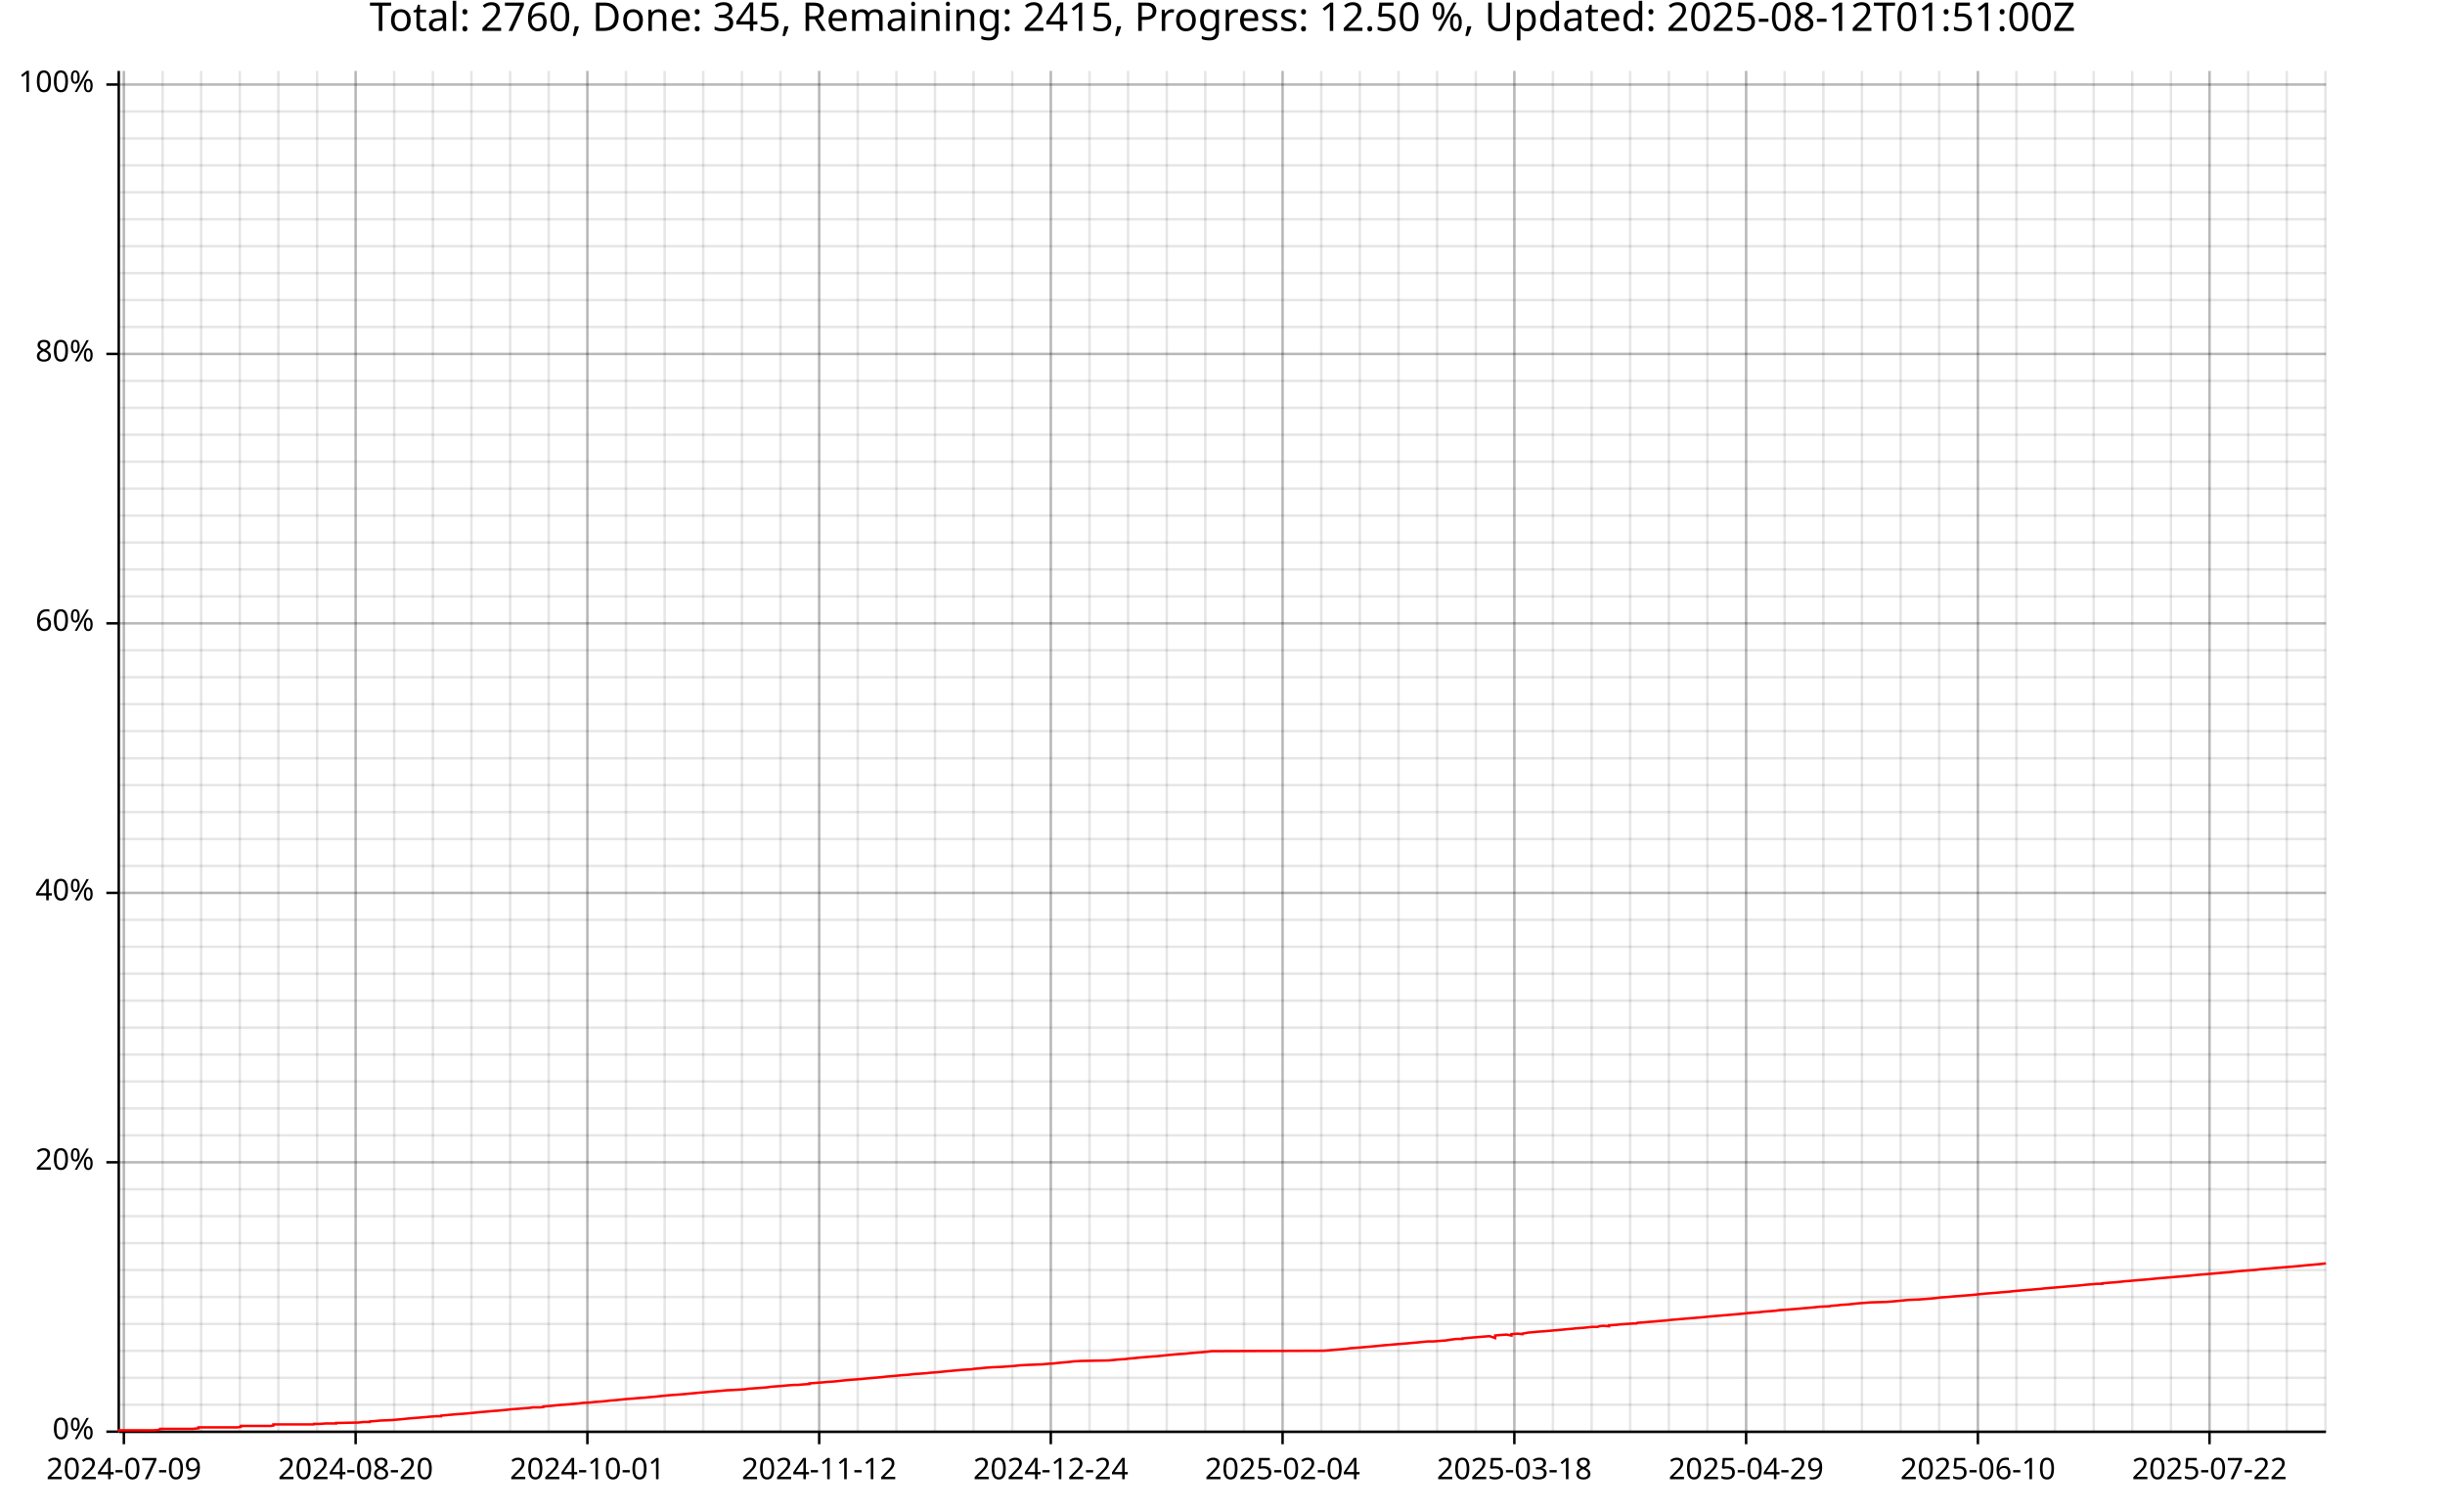
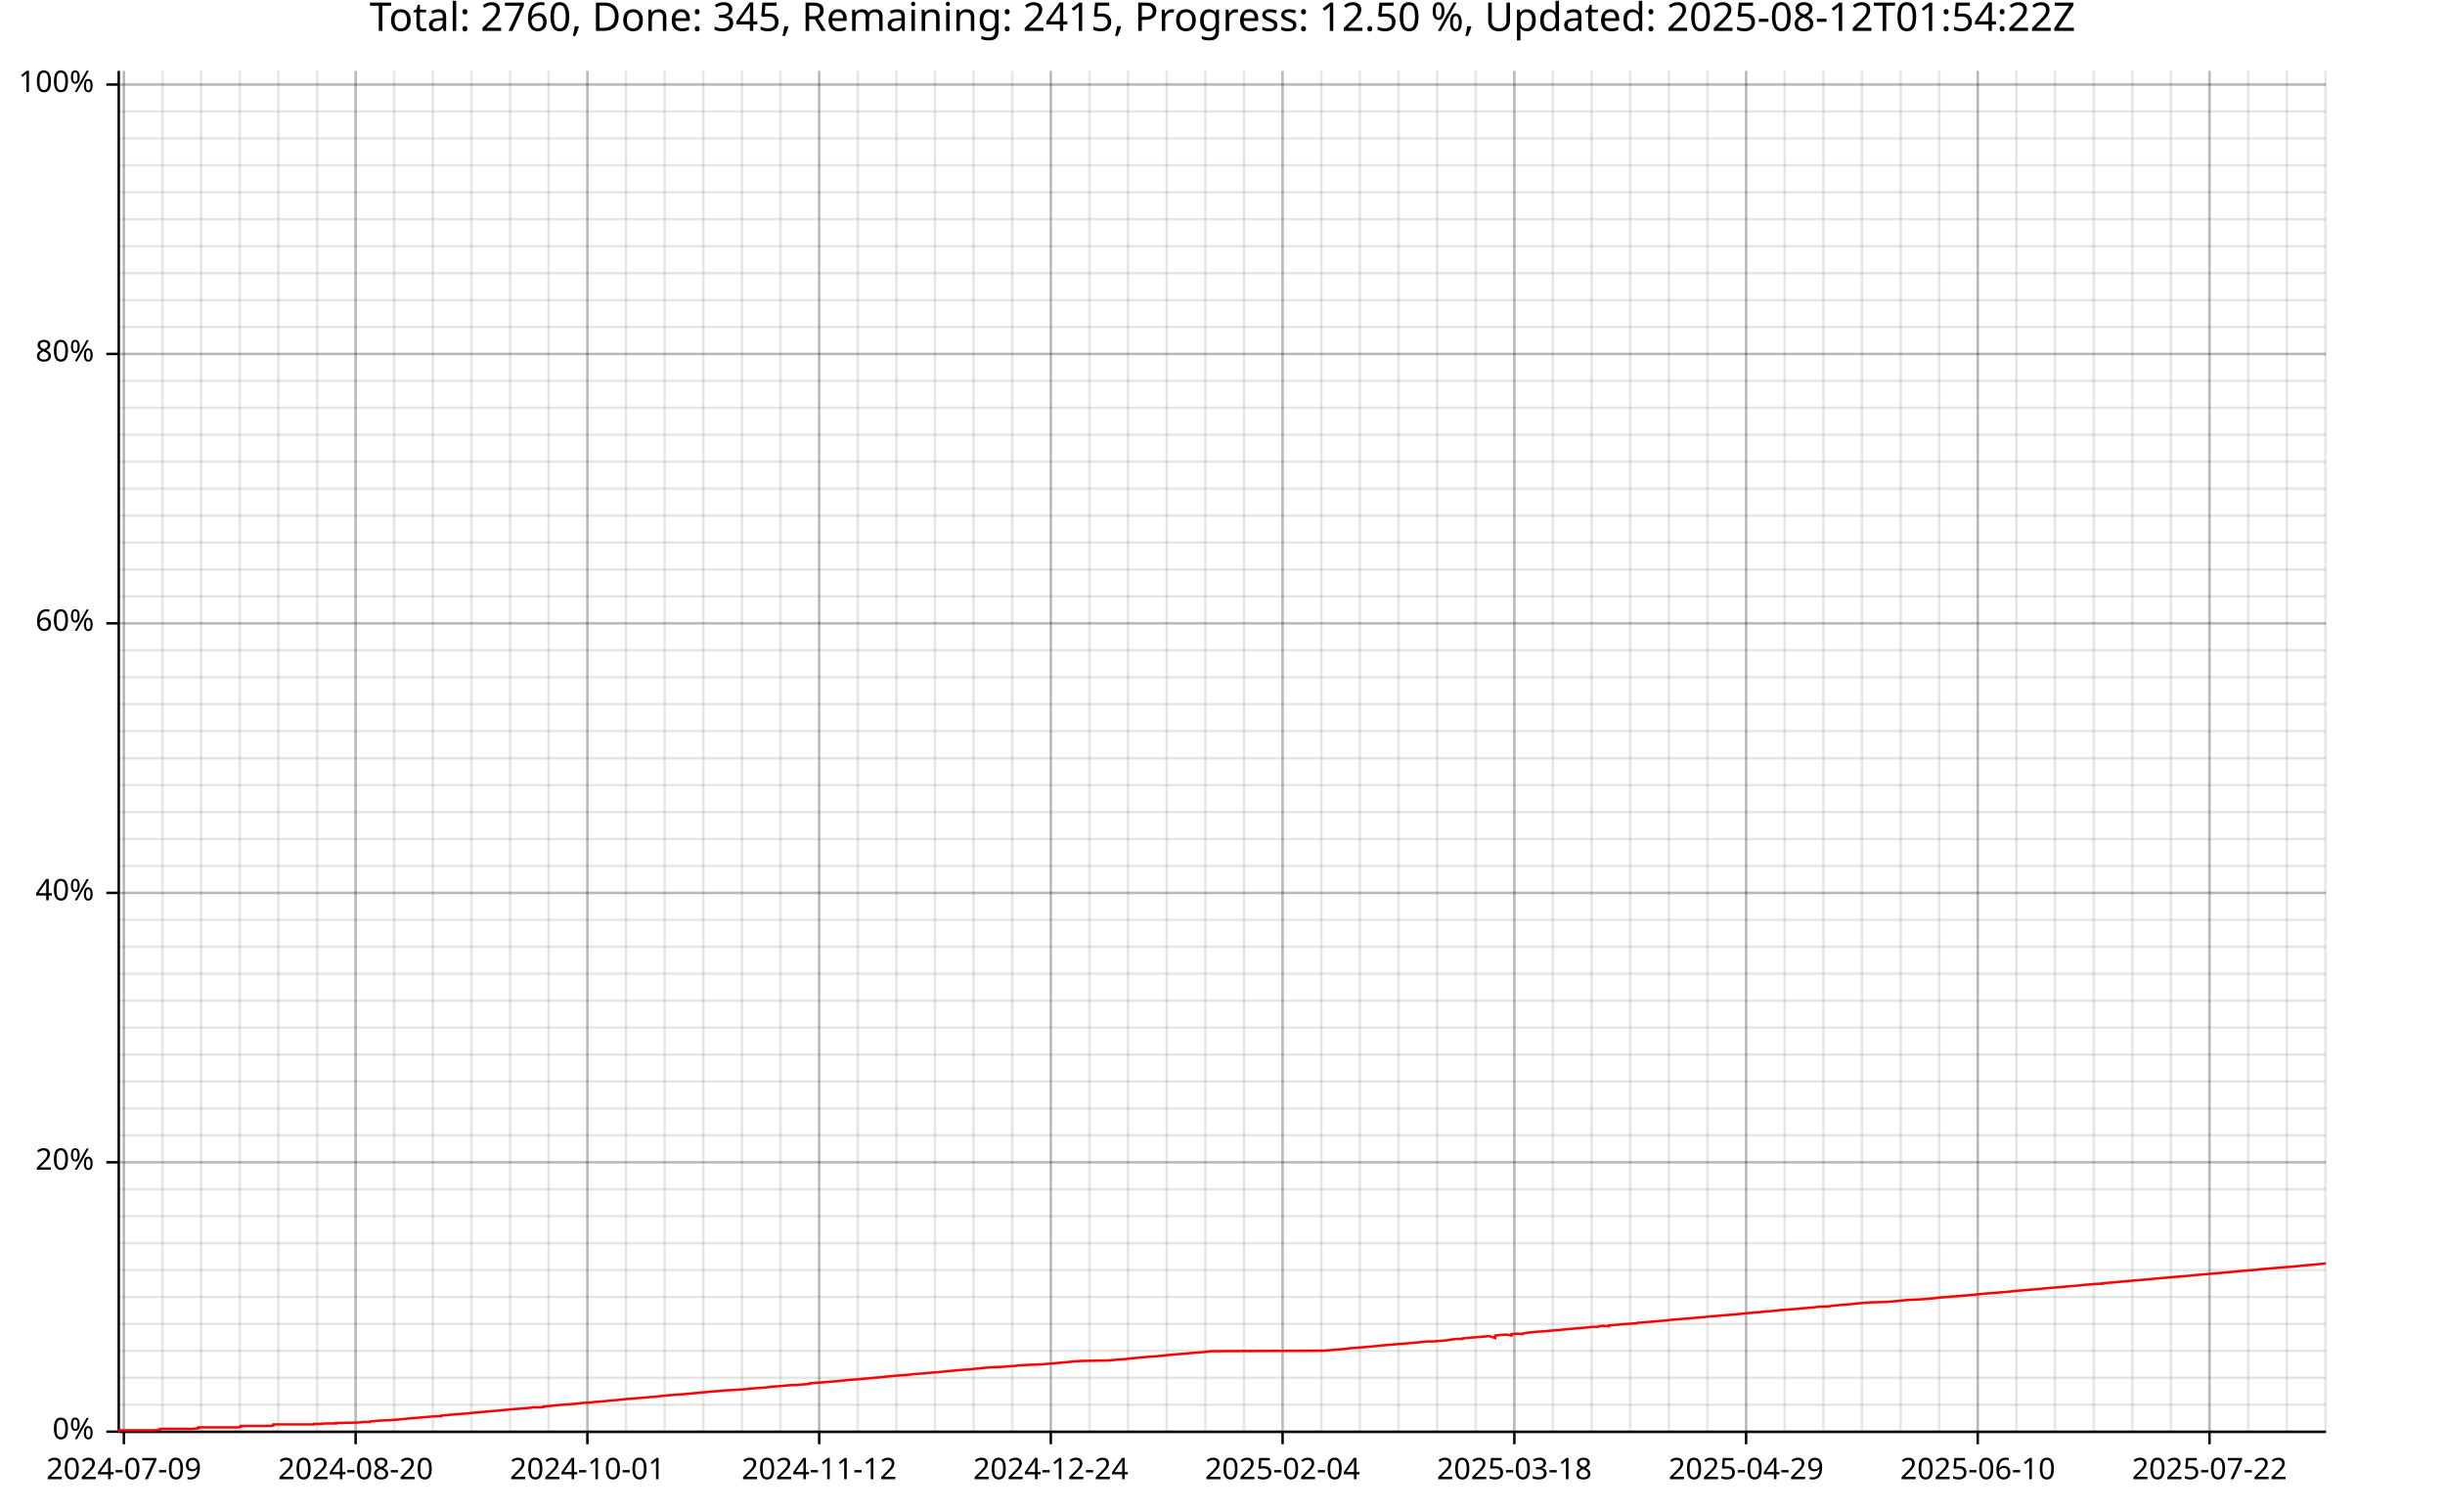
<svg xmlns="http://www.w3.org/2000/svg" width="987" height="610" viewBox="0 0 15792 9760">
  <text x="7896" y="5" dy="0.76em" text-anchor="middle" font-family="sans-serif" font-size="256" opacity="1" fill="#000000">
- Total: 2760, Done: 345, Remaining: 2415, Progress: 12.50 %, Updated: 2025-08-12T01:51:00Z
+ Total: 2760, Done: 345, Remaining: 2415, Progress: 12.50 %, Updated: 2025-08-12T01:54:22Z
</text>
  <line opacity="0.1" stroke="#000000" stroke-width="16" x1="800" y1="9247" x2="800" y2="458" />
  <line opacity="0.1" stroke="#000000" stroke-width="16" x1="1050" y1="9247" x2="1050" y2="458" />
  <line opacity="0.1" stroke="#000000" stroke-width="16" x1="1299" y1="9247" x2="1299" y2="458" />
  <line opacity="0.1" stroke="#000000" stroke-width="16" x1="1549" y1="9247" x2="1549" y2="458" />
  <line opacity="0.1" stroke="#000000" stroke-width="16" x1="1798" y1="9247" x2="1798" y2="458" />
  <line opacity="0.1" stroke="#000000" stroke-width="16" x1="2048" y1="9247" x2="2048" y2="458" />
  <line opacity="0.1" stroke="#000000" stroke-width="16" x1="2297" y1="9247" x2="2297" y2="458" />
  <line opacity="0.1" stroke="#000000" stroke-width="16" x1="2546" y1="9247" x2="2546" y2="458" />
  <line opacity="0.1" stroke="#000000" stroke-width="16" x1="2796" y1="9247" x2="2796" y2="458" />
  <line opacity="0.1" stroke="#000000" stroke-width="16" x1="3045" y1="9247" x2="3045" y2="458" />
  <line opacity="0.1" stroke="#000000" stroke-width="16" x1="3295" y1="9247" x2="3295" y2="458" />
  <line opacity="0.1" stroke="#000000" stroke-width="16" x1="3544" y1="9247" x2="3544" y2="458" />
  <line opacity="0.1" stroke="#000000" stroke-width="16" x1="3794" y1="9247" x2="3794" y2="458" />
  <line opacity="0.1" stroke="#000000" stroke-width="16" x1="4043" y1="9247" x2="4043" y2="458" />
  <line opacity="0.1" stroke="#000000" stroke-width="16" x1="4293" y1="9247" x2="4293" y2="458" />
  <line opacity="0.1" stroke="#000000" stroke-width="16" x1="4542" y1="9247" x2="4542" y2="458" />
  <line opacity="0.1" stroke="#000000" stroke-width="16" x1="4792" y1="9247" x2="4792" y2="458" />
  <line opacity="0.1" stroke="#000000" stroke-width="16" x1="5041" y1="9247" x2="5041" y2="458" />
  <line opacity="0.1" stroke="#000000" stroke-width="16" x1="5291" y1="9247" x2="5291" y2="458" />
  <line opacity="0.1" stroke="#000000" stroke-width="16" x1="5540" y1="9247" x2="5540" y2="458" />
  <line opacity="0.1" stroke="#000000" stroke-width="16" x1="5790" y1="9247" x2="5790" y2="458" />
  <line opacity="0.1" stroke="#000000" stroke-width="16" x1="6039" y1="9247" x2="6039" y2="458" />
  <line opacity="0.1" stroke="#000000" stroke-width="16" x1="6288" y1="9247" x2="6288" y2="458" />
  <line opacity="0.1" stroke="#000000" stroke-width="16" x1="6538" y1="9247" x2="6538" y2="458" />
  <line opacity="0.1" stroke="#000000" stroke-width="16" x1="6787" y1="9247" x2="6787" y2="458" />
  <line opacity="0.1" stroke="#000000" stroke-width="16" x1="7037" y1="9247" x2="7037" y2="458" />
  <line opacity="0.1" stroke="#000000" stroke-width="16" x1="7286" y1="9247" x2="7286" y2="458" />
  <line opacity="0.1" stroke="#000000" stroke-width="16" x1="7536" y1="9247" x2="7536" y2="458" />
  <line opacity="0.1" stroke="#000000" stroke-width="16" x1="7785" y1="9247" x2="7785" y2="458" />
  <line opacity="0.1" stroke="#000000" stroke-width="16" x1="8035" y1="9247" x2="8035" y2="458" />
  <line opacity="0.1" stroke="#000000" stroke-width="16" x1="8284" y1="9247" x2="8284" y2="458" />
  <line opacity="0.1" stroke="#000000" stroke-width="16" x1="8534" y1="9247" x2="8534" y2="458" />
  <line opacity="0.1" stroke="#000000" stroke-width="16" x1="8783" y1="9247" x2="8783" y2="458" />
  <line opacity="0.1" stroke="#000000" stroke-width="16" x1="9033" y1="9247" x2="9033" y2="458" />
  <line opacity="0.1" stroke="#000000" stroke-width="16" x1="9282" y1="9247" x2="9282" y2="458" />
-   <line opacity="0.1" stroke="#000000" stroke-width="16" x1="9532" y1="9247" x2="9532" y2="458" />
+   <line opacity="0.1" stroke="#000000" stroke-width="16" x1="9531" y1="9247" x2="9531" y2="458" />
  <line opacity="0.1" stroke="#000000" stroke-width="16" x1="9781" y1="9247" x2="9781" y2="458" />
  <line opacity="0.1" stroke="#000000" stroke-width="16" x1="10030" y1="9247" x2="10030" y2="458" />
  <line opacity="0.1" stroke="#000000" stroke-width="16" x1="10280" y1="9247" x2="10280" y2="458" />
  <line opacity="0.1" stroke="#000000" stroke-width="16" x1="10529" y1="9247" x2="10529" y2="458" />
  <line opacity="0.1" stroke="#000000" stroke-width="16" x1="10779" y1="9247" x2="10779" y2="458" />
  <line opacity="0.1" stroke="#000000" stroke-width="16" x1="11028" y1="9247" x2="11028" y2="458" />
  <line opacity="0.1" stroke="#000000" stroke-width="16" x1="11278" y1="9247" x2="11278" y2="458" />
  <line opacity="0.1" stroke="#000000" stroke-width="16" x1="11527" y1="9247" x2="11527" y2="458" />
  <line opacity="0.1" stroke="#000000" stroke-width="16" x1="11777" y1="9247" x2="11777" y2="458" />
  <line opacity="0.1" stroke="#000000" stroke-width="16" x1="12026" y1="9247" x2="12026" y2="458" />
  <line opacity="0.1" stroke="#000000" stroke-width="16" x1="12276" y1="9247" x2="12276" y2="458" />
  <line opacity="0.1" stroke="#000000" stroke-width="16" x1="12525" y1="9247" x2="12525" y2="458" />
-   <line opacity="0.1" stroke="#000000" stroke-width="16" x1="12775" y1="9247" x2="12775" y2="458" />
+   <line opacity="0.1" stroke="#000000" stroke-width="16" x1="12774" y1="9247" x2="12774" y2="458" />
  <line opacity="0.1" stroke="#000000" stroke-width="16" x1="13024" y1="9247" x2="13024" y2="458" />
  <line opacity="0.1" stroke="#000000" stroke-width="16" x1="13273" y1="9247" x2="13273" y2="458" />
  <line opacity="0.1" stroke="#000000" stroke-width="16" x1="13523" y1="9247" x2="13523" y2="458" />
  <line opacity="0.1" stroke="#000000" stroke-width="16" x1="13772" y1="9247" x2="13772" y2="458" />
  <line opacity="0.1" stroke="#000000" stroke-width="16" x1="14022" y1="9247" x2="14022" y2="458" />
  <line opacity="0.1" stroke="#000000" stroke-width="16" x1="14271" y1="9247" x2="14271" y2="458" />
  <line opacity="0.1" stroke="#000000" stroke-width="16" x1="14521" y1="9247" x2="14521" y2="458" />
  <line opacity="0.1" stroke="#000000" stroke-width="16" x1="14770" y1="9247" x2="14770" y2="458" />
  <line opacity="0.1" stroke="#000000" stroke-width="16" x1="15020" y1="9247" x2="15020" y2="458" />
  <line opacity="0.1" stroke="#000000" stroke-width="16" x1="768" y1="9247" x2="15023" y2="9247" />
  <line opacity="0.1" stroke="#000000" stroke-width="16" x1="768" y1="9073" x2="15023" y2="9073" />
  <line opacity="0.1" stroke="#000000" stroke-width="16" x1="768" y1="8899" x2="15023" y2="8899" />
  <line opacity="0.1" stroke="#000000" stroke-width="16" x1="768" y1="8725" x2="15023" y2="8725" />
  <line opacity="0.1" stroke="#000000" stroke-width="16" x1="768" y1="8551" x2="15023" y2="8551" />
  <line opacity="0.1" stroke="#000000" stroke-width="16" x1="768" y1="8377" x2="15023" y2="8377" />
  <line opacity="0.1" stroke="#000000" stroke-width="16" x1="768" y1="8203" x2="15023" y2="8203" />
  <line opacity="0.1" stroke="#000000" stroke-width="16" x1="768" y1="8029" x2="15023" y2="8029" />
  <line opacity="0.1" stroke="#000000" stroke-width="16" x1="768" y1="7855" x2="15023" y2="7855" />
  <line opacity="0.1" stroke="#000000" stroke-width="16" x1="768" y1="7681" x2="15023" y2="7681" />
  <line opacity="0.1" stroke="#000000" stroke-width="16" x1="768" y1="7507" x2="15023" y2="7507" />
  <line opacity="0.1" stroke="#000000" stroke-width="16" x1="768" y1="7333" x2="15023" y2="7333" />
  <line opacity="0.1" stroke="#000000" stroke-width="16" x1="768" y1="7159" x2="15023" y2="7159" />
  <line opacity="0.1" stroke="#000000" stroke-width="16" x1="768" y1="6985" x2="15023" y2="6985" />
  <line opacity="0.1" stroke="#000000" stroke-width="16" x1="768" y1="6811" x2="15023" y2="6811" />
  <line opacity="0.1" stroke="#000000" stroke-width="16" x1="768" y1="6637" x2="15023" y2="6637" />
  <line opacity="0.1" stroke="#000000" stroke-width="16" x1="768" y1="6463" x2="15023" y2="6463" />
  <line opacity="0.1" stroke="#000000" stroke-width="16" x1="768" y1="6289" x2="15023" y2="6289" />
  <line opacity="0.1" stroke="#000000" stroke-width="16" x1="768" y1="6115" x2="15023" y2="6115" />
  <line opacity="0.1" stroke="#000000" stroke-width="16" x1="768" y1="5941" x2="15023" y2="5941" />
  <line opacity="0.1" stroke="#000000" stroke-width="16" x1="768" y1="5767" x2="15023" y2="5767" />
  <line opacity="0.1" stroke="#000000" stroke-width="16" x1="768" y1="5593" x2="15023" y2="5593" />
  <line opacity="0.1" stroke="#000000" stroke-width="16" x1="768" y1="5419" x2="15023" y2="5419" />
  <line opacity="0.1" stroke="#000000" stroke-width="16" x1="768" y1="5245" x2="15023" y2="5245" />
  <line opacity="0.1" stroke="#000000" stroke-width="16" x1="768" y1="5071" x2="15023" y2="5071" />
  <line opacity="0.1" stroke="#000000" stroke-width="16" x1="768" y1="4897" x2="15023" y2="4897" />
  <line opacity="0.1" stroke="#000000" stroke-width="16" x1="768" y1="4722" x2="15023" y2="4722" />
  <line opacity="0.1" stroke="#000000" stroke-width="16" x1="768" y1="4548" x2="15023" y2="4548" />
  <line opacity="0.1" stroke="#000000" stroke-width="16" x1="768" y1="4374" x2="15023" y2="4374" />
  <line opacity="0.1" stroke="#000000" stroke-width="16" x1="768" y1="4200" x2="15023" y2="4200" />
  <line opacity="0.1" stroke="#000000" stroke-width="16" x1="768" y1="4026" x2="15023" y2="4026" />
  <line opacity="0.1" stroke="#000000" stroke-width="16" x1="768" y1="3852" x2="15023" y2="3852" />
  <line opacity="0.1" stroke="#000000" stroke-width="16" x1="768" y1="3678" x2="15023" y2="3678" />
  <line opacity="0.1" stroke="#000000" stroke-width="16" x1="768" y1="3504" x2="15023" y2="3504" />
  <line opacity="0.1" stroke="#000000" stroke-width="16" x1="768" y1="3330" x2="15023" y2="3330" />
  <line opacity="0.1" stroke="#000000" stroke-width="16" x1="768" y1="3156" x2="15023" y2="3156" />
  <line opacity="0.1" stroke="#000000" stroke-width="16" x1="768" y1="2982" x2="15023" y2="2982" />
  <line opacity="0.1" stroke="#000000" stroke-width="16" x1="768" y1="2808" x2="15023" y2="2808" />
  <line opacity="0.1" stroke="#000000" stroke-width="16" x1="768" y1="2634" x2="15023" y2="2634" />
  <line opacity="0.1" stroke="#000000" stroke-width="16" x1="768" y1="2460" x2="15023" y2="2460" />
  <line opacity="0.1" stroke="#000000" stroke-width="16" x1="768" y1="2286" x2="15023" y2="2286" />
  <line opacity="0.1" stroke="#000000" stroke-width="16" x1="768" y1="2112" x2="15023" y2="2112" />
  <line opacity="0.1" stroke="#000000" stroke-width="16" x1="768" y1="1938" x2="15023" y2="1938" />
  <line opacity="0.1" stroke="#000000" stroke-width="16" x1="768" y1="1764" x2="15023" y2="1764" />
  <line opacity="0.1" stroke="#000000" stroke-width="16" x1="768" y1="1590" x2="15023" y2="1590" />
  <line opacity="0.1" stroke="#000000" stroke-width="16" x1="768" y1="1416" x2="15023" y2="1416" />
  <line opacity="0.1" stroke="#000000" stroke-width="16" x1="768" y1="1242" x2="15023" y2="1242" />
  <line opacity="0.1" stroke="#000000" stroke-width="16" x1="768" y1="1068" x2="15023" y2="1068" />
  <line opacity="0.1" stroke="#000000" stroke-width="16" x1="768" y1="894" x2="15023" y2="894" />
  <line opacity="0.1" stroke="#000000" stroke-width="16" x1="768" y1="720" x2="15023" y2="720" />
  <line opacity="0.1" stroke="#000000" stroke-width="16" x1="768" y1="546" x2="15023" y2="546" />
  <line opacity="0.2" stroke="#000000" stroke-width="16" x1="800" y1="9247" x2="800" y2="458" />
  <line opacity="0.2" stroke="#000000" stroke-width="16" x1="2297" y1="9247" x2="2297" y2="458" />
  <line opacity="0.2" stroke="#000000" stroke-width="16" x1="3794" y1="9247" x2="3794" y2="458" />
  <line opacity="0.2" stroke="#000000" stroke-width="16" x1="5291" y1="9247" x2="5291" y2="458" />
  <line opacity="0.2" stroke="#000000" stroke-width="16" x1="6787" y1="9247" x2="6787" y2="458" />
  <line opacity="0.2" stroke="#000000" stroke-width="16" x1="8284" y1="9247" x2="8284" y2="458" />
  <line opacity="0.2" stroke="#000000" stroke-width="16" x1="9781" y1="9247" x2="9781" y2="458" />
  <line opacity="0.2" stroke="#000000" stroke-width="16" x1="11278" y1="9247" x2="11278" y2="458" />
-   <line opacity="0.2" stroke="#000000" stroke-width="16" x1="12775" y1="9247" x2="12775" y2="458" />
+   <line opacity="0.2" stroke="#000000" stroke-width="16" x1="12774" y1="9247" x2="12774" y2="458" />
  <line opacity="0.2" stroke="#000000" stroke-width="16" x1="14271" y1="9247" x2="14271" y2="458" />
  <line opacity="0.2" stroke="#000000" stroke-width="16" x1="768" y1="9247" x2="15023" y2="9247" />
  <line opacity="0.2" stroke="#000000" stroke-width="16" x1="768" y1="7507" x2="15023" y2="7507" />
  <line opacity="0.2" stroke="#000000" stroke-width="16" x1="768" y1="5767" x2="15023" y2="5767" />
  <line opacity="0.2" stroke="#000000" stroke-width="16" x1="768" y1="4026" x2="15023" y2="4026" />
  <line opacity="0.2" stroke="#000000" stroke-width="16" x1="768" y1="2286" x2="15023" y2="2286" />
  <line opacity="0.2" stroke="#000000" stroke-width="16" x1="768" y1="546" x2="15023" y2="546" />
  <polyline fill="none" opacity="1" stroke="#000000" stroke-width="16" points="767,458 767,9247 " />
  <text x="608" y="9247" dy="0.5ex" text-anchor="end" font-family="sans-serif" font-size="192" opacity="1" fill="#000000">
0%
</text>
  <polyline fill="none" opacity="1" stroke="#000000" stroke-width="16" points="687,9247 767,9247 " />
  <text x="608" y="7507" dy="0.5ex" text-anchor="end" font-family="sans-serif" font-size="192" opacity="1" fill="#000000">
20%
</text>
  <polyline fill="none" opacity="1" stroke="#000000" stroke-width="16" points="687,7507 767,7507 " />
  <text x="608" y="5767" dy="0.5ex" text-anchor="end" font-family="sans-serif" font-size="192" opacity="1" fill="#000000">
40%
</text>
  <polyline fill="none" opacity="1" stroke="#000000" stroke-width="16" points="687,5767 767,5767 " />
  <text x="608" y="4026" dy="0.5ex" text-anchor="end" font-family="sans-serif" font-size="192" opacity="1" fill="#000000">
60%
</text>
  <polyline fill="none" opacity="1" stroke="#000000" stroke-width="16" points="687,4026 767,4026 " />
  <text x="608" y="2286" dy="0.5ex" text-anchor="end" font-family="sans-serif" font-size="192" opacity="1" fill="#000000">
80%
</text>
  <polyline fill="none" opacity="1" stroke="#000000" stroke-width="16" points="687,2286 767,2286 " />
  <text x="608" y="546" dy="0.5ex" text-anchor="end" font-family="sans-serif" font-size="192" opacity="1" fill="#000000">
100%
</text>
  <polyline fill="none" opacity="1" stroke="#000000" stroke-width="16" points="687,546 767,546 " />
  <polyline fill="none" opacity="1" stroke="#000000" stroke-width="16" points="768,9248 15023,9248 " />
  <text x="800" y="9408" dy="0.76em" text-anchor="middle" font-family="sans-serif" font-size="192" opacity="1" fill="#000000">
2024-07-09
</text>
  <polyline fill="none" opacity="1" stroke="#000000" stroke-width="16" points="800,9248 800,9328 " />
  <text x="2297" y="9408" dy="0.76em" text-anchor="middle" font-family="sans-serif" font-size="192" opacity="1" fill="#000000">
2024-08-20
</text>
  <polyline fill="none" opacity="1" stroke="#000000" stroke-width="16" points="2297,9248 2297,9328 " />
  <text x="3794" y="9408" dy="0.76em" text-anchor="middle" font-family="sans-serif" font-size="192" opacity="1" fill="#000000">
2024-10-01
</text>
  <polyline fill="none" opacity="1" stroke="#000000" stroke-width="16" points="3794,9248 3794,9328 " />
  <text x="5291" y="9408" dy="0.76em" text-anchor="middle" font-family="sans-serif" font-size="192" opacity="1" fill="#000000">
2024-11-12
</text>
  <polyline fill="none" opacity="1" stroke="#000000" stroke-width="16" points="5291,9248 5291,9328 " />
  <text x="6787" y="9408" dy="0.76em" text-anchor="middle" font-family="sans-serif" font-size="192" opacity="1" fill="#000000">
2024-12-24
</text>
  <polyline fill="none" opacity="1" stroke="#000000" stroke-width="16" points="6787,9248 6787,9328 " />
  <text x="8284" y="9408" dy="0.76em" text-anchor="middle" font-family="sans-serif" font-size="192" opacity="1" fill="#000000">
2025-02-04
</text>
  <polyline fill="none" opacity="1" stroke="#000000" stroke-width="16" points="8284,9248 8284,9328 " />
  <text x="9781" y="9408" dy="0.76em" text-anchor="middle" font-family="sans-serif" font-size="192" opacity="1" fill="#000000">
2025-03-18
</text>
  <polyline fill="none" opacity="1" stroke="#000000" stroke-width="16" points="9781,9248 9781,9328 " />
  <text x="11278" y="9408" dy="0.76em" text-anchor="middle" font-family="sans-serif" font-size="192" opacity="1" fill="#000000">
2025-04-29
</text>
  <polyline fill="none" opacity="1" stroke="#000000" stroke-width="16" points="11278,9248 11278,9328 " />
-   <text x="12775" y="9408" dy="0.76em" text-anchor="middle" font-family="sans-serif" font-size="192" opacity="1" fill="#000000">
+   <text x="12774" y="9408" dy="0.76em" text-anchor="middle" font-family="sans-serif" font-size="192" opacity="1" fill="#000000">
2025-06-10
</text>
-   <polyline fill="none" opacity="1" stroke="#000000" stroke-width="16" points="12775,9248 12775,9328 " />
+   <polyline fill="none" opacity="1" stroke="#000000" stroke-width="16" points="12774,9248 12774,9328 " />
  <text x="14271" y="9408" dy="0.76em" text-anchor="middle" font-family="sans-serif" font-size="192" opacity="1" fill="#000000">
2025-07-22
</text>
  <polyline fill="none" opacity="1" stroke="#000000" stroke-width="16" points="14271,9248 14271,9328 " />
-   <polyline fill="none" opacity="1" stroke="#FF0000" stroke-width="16" points="768,9247 768,9244 769,9241 769,9238 818,9238 853,9238 889,9238 926,9238 961,9238 996,9238 1031,9235 1031,9235 1032,9232 1032,9232 1033,9229 1069,9229 1105,9229 1105,9229 1140,9229 1176,9229 1244,9229 1244,9229 1282,9225 1282,9222 1282,9219 1319,9219 1354,9219 1420,9219 1420,9219 1459,9219 1533,9219 1533,9219 1555,9216 1555,9213 1555,9213 1555,9210 1568,9210 1568,9210 1603,9210 1640,9210 1675,9210 1710,9210 1748,9210 1766,9207 1766,9203 1766,9200 1817,9200 1854,9200 1888,9200 1923,9200 1923,9200 1923,9200 1960,9200 1991,9200 1991,9200 2026,9200 2027,9197 2027,9197 2027,9197 2065,9197 2102,9194 2102,9194 2131,9194 2171,9194 2171,9191 2171,9191 2315,9188 2315,9188 2352,9184 2352,9184 2388,9184 2389,9181 2389,9181 2426,9178 2426,9178 2459,9175 2459,9175 2531,9172 2531,9172 2531,9172 2565,9169 2565,9169 2598,9166 2598,9166 2636,9162 2636,9162 2673,9159 2673,9159 2710,9156 2710,9156 2746,9153 2746,9153 2778,9150 2778,9150 2778,9150 2818,9147 2818,9147 2848,9147 2849,9147 2850,9143 2850,9143 2883,9140 2883,9140 2917,9137 2917,9137 2952,9134 2952,9134 2994,9131 2994,9131 3029,9128 3029,9128 3059,9125 3059,9125 3098,9121 3098,9121 3134,9118 3134,9118 3166,9115 3166,9115 3199,9112 3199,9112 3206,9112 3239,9109 3239,9109 3270,9106 3270,9106 3305,9102 3305,9102 3348,9099 3348,9099 3384,9096 3384,9096 3422,9093 3422,9093 3422,9093 3441,9090 3441,9090 3491,9090 3511,9087 3511,9087 3511,9084 3511,9084 3562,9080 3562,9080 3590,9077 3590,9077 3622,9074 3622,9074 3664,9071 3664,9071 3701,9068 3701,9068 3701,9068 3734,9065 3734,9065 3765,9061 3765,9061 3817,9058 3817,9058 3842,9055 3842,9055 3885,9052 3885,9052 3917,9049 3917,9049 3940,9046 3940,9046 3983,9043 3983,9043 4018,9039 4018,9039 4048,9036 4048,9036 4092,9033 4092,9033 4121,9030 4121,9030 4166,9027 4166,9027 4195,9024 4195,9024 4244,9020 4244,9020 4267,9017 4267,9017 4299,9014 4299,9014 4299,9014 4299,9014 4299,9014 4299,9014 4331,9011 4331,9011 4375,9008 4375,9008 4413,9005 4413,9005 4443,9002 4443,9002 4488,8998 4488,8998 4517,8995 4517,8995 4557,8992 4557,8992 4584,8989 4584,8989 4623,8986 4660,8983 4661,8983 4689,8980 4769,8976 4769,8976 4814,8973 4829,8970 4872,8967 4912,8964 4951,8961 4979,8957 5018,8954 5057,8951 5057,8951 5087,8948 5087,8948 5129,8945 5129,8945 5153,8945 5185,8942 5185,8942 5228,8939 5228,8939 5228,8935 5228,8935 5268,8932 5268,8932 5309,8929 5309,8929 5339,8926 5339,8926 5384,8923 5384,8923 5416,8920 5416,8920 5450,8916 5450,8916 5482,8913 5482,8913 5521,8910 5521,8910 5560,8907 5560,8907 5590,8904 5590,8904 5623,8901 5623,8901 5658,8898 5658,8898 5702,8894 5702,8894 5726,8891 5726,8891 5764,8888 5764,8888 5796,8885 5796,8885 5828,8882 5828,8882 5870,8879 5870,8879 5901,8875 5901,8875 5946,8872 5946,8872 5986,8869 5986,8869 6011,8866 6011,8866 6055,8863 6055,8863 6083,8860 6083,8860 6113,8857 6113,8857 6156,8853 6156,8853 6189,8850 6189,8850 6222,8847 6222,8847 6275,8844 6275,8844 6291,8841 6291,8841 6328,8838 6329,8838 6365,8834 6365,8834 6408,8831 6408,8831 6476,8828 6476,8828 6514,8825 6514,8825 6557,8822 6557,8822 6579,8819 6579,8819 6629,8816 6629,8816 6733,8812 6734,8812 6762,8809 6762,8809 6808,8806 6808,8806 6833,8803 6833,8803 6866,8800 6866,8800 6902,8797 6902,8797 6933,8793 6933,8793 6987,8790 6987,8790 7158,8787 7158,8787 7193,8784 7220,8781 7220,8781 7270,8778 7270,8778 7290,8775 7290,8775 7337,8771 7337,8771 7362,8768 7362,8768 7401,8765 7401,8765 7435,8762 7435,8762 7479,8759 7479,8759 7506,8756 7506,8756 7506,8756 7506,8756 7545,8752 7545,8752 7579,8749 7579,8749 7611,8746 7611,8746 7660,8743 7660,8743 7683,8740 7683,8740 7721,8737 7759,8734 7759,8734 7802,8730 7802,8730 7824,8727 7824,8727 8551,8724 8551,8724 8589,8721 8589,8721 8622,8718 8622,8718 8658,8715 8658,8715 8693,8712 8693,8712 8693,8712 8693,8712 8721,8708 8721,8708 8763,8705 8763,8705 8800,8702 8800,8702 8835,8699 8835,8699 8868,8696 8868,8696 8901,8693 8901,8693 8937,8689 8937,8689 8976,8686 8977,8686 9009,8683 9010,8683 9047,8680 9047,8680 9086,8677 9086,8677 9115,8674 9115,8674 9153,8671 9154,8671 9190,8667 9190,8667 9225,8664 9225,8664 9259,8664 9259,8664 9296,8661 9296,8661 9337,8658 9337,8658 9375,8652 9375,8652 9406,8648 9406,8648 9445,8648 9445,8648 9445,8645 9475,8642 9475,8642 9509,8639 9509,8639 9546,8636 9546,8636 9583,8633 9583,8633 9621,8630 9621,8630 9657,8642 9657,8642 9657,8626 9686,8623 9686,8623 9732,8620 9732,8620 9762,8626 9762,8626 9762,8617 9802,8614 9802,8614 9802,8614 9832,8617 9832,8614 9832,8614 9871,8607 9905,8604 9905,8604 9936,8601 9936,8601 9980,8598 9980,8598 10014,8595 10014,8595 10045,8592 10045,8592 10049,8592 10049,8592 10049,8592 10082,8589 10082,8589 10122,8585 10122,8585 10159,8582 10159,8582 10182,8579 10182,8579 10186,8579 10186,8579 10186,8579 10227,8576 10227,8576 10257,8573 10257,8573 10285,8570 10285,8570 10320,8570 10320,8570 10328,8566 10328,8566 10355,8563 10355,8563 10392,8566 10392,8566 10392,8560 10439,8557 10439,8557 10465,8554 10465,8554 10465,8554 10507,8551 10507,8551 10552,8548 10570,8548 10570,8548 10570,8548 10570,8548 10575,8544 10575,8544 10616,8541 10616,8541 10650,8538 10650,8538 10687,8535 10687,8535 10718,8532 10718,8532 10760,8529 10760,8529 10790,8525 10790,8525 10828,8522 10828,8522 10862,8519 10862,8519 10898,8516 10898,8516 10934,8513 10934,8513 10970,8510 10970,8510 11005,8507 11005,8507 11043,8503 11043,8503 11080,8500 11080,8500 11114,8497 11114,8497 11151,8494 11151,8494 11186,8491 11186,8491 11222,8488 11222,8488 11264,8484 11264,8484 11291,8481 11291,8481 11327,8478 11327,8478 11367,8475 11367,8475 11388,8472 11388,8472 11428,8469 11428,8469 11467,8466 11467,8466 11495,8462 11495,8462 11540,8459 11540,8459 11575,8456 11575,8456 11615,8453 11615,8453 11647,8450 11647,8450 11682,8447 11682,8447 11716,8444 11716,8444 11716,8444 11751,8440 11751,8440 11817,8437 11817,8437 11827,8434 11827,8434 11869,8431 11869,8431 11889,8428 11889,8428 11941,8425 11941,8425 11975,8421 11975,8421 12003,8418 12003,8418 12044,8415 12044,8415 12083,8412 12083,8412 12184,8409 12184,8409 12222,8406 12222,8406 12254,8403 12254,8403 12297,8399 12297,8399 12325,8396 12325,8396 12397,8393 12397,8393 12437,8390 12437,8390 12473,8387 12473,8387 12503,8384 12503,8384 12536,8380 12536,8380 12580,8377 12580,8377 12611,8374 12611,8374 12651,8371 12651,8371 12687,8368 12687,8368 12725,8365 12725,8365 12757,8362 12757,8362 12794,8358 12794,8358 12825,8355 12825,8355 12865,8352 12865,8352 12903,8349 12903,8349 12935,8346 12935,8346 12974,8343 12974,8343 13009,8339 13009,8339 13043,8336 13043,8336 13079,8333 13079,8333 13116,8330 13116,8330 13151,8327 13151,8327 13185,8324 13185,8324 13210,8321 13210,8321 13260,8317 13260,8317 13295,8314 13295,8314 13331,8311 13331,8311 13363,8308 13363,8308 13402,8305 13402,8305 13436,8302 13436,8302 13471,8298 13471,8298 13509,8295 13509,8295 13543,8292 13543,8292 13578,8292 13578,8289 13578,8289 13610,8286 13610,8286 13649,8283 13649,8283 13685,8280 13685,8280 13720,8276 13720,8276 13758,8273 13758,8273 13791,8270 13791,8270 13827,8267 13827,8267 13864,8264 13864,8264 13896,8261 13896,8261 13933,8257 13933,8257 13971,8254 13971,8254 14007,8251 14007,8251 14040,8248 14040,8248 14076,8245 14076,8245 14112,8242 14112,8242 14147,8239 14147,8239 14185,8235 14185,8235 14218,8232 14218,8232 14257,8229 14257,8229 14292,8226 14326,8223 14326,8223 14360,8220 14360,8220 14361,8220 14361,8220 14397,8217 14397,8217 14432,8213 14432,8213 14463,8210 14463,8210 14503,8207 14503,8207 14540,8204 14540,8204 14577,8201 14577,8201 14596,8198 14596,8198 14647,8194 14648,8194 14682,8191 14682,8191 14718,8188 14718,8188 14753,8185 14754,8185 14793,8182 14793,8182 14828,8179 14828,8179 14860,8176 14860,8176 14898,8172 14899,8172 14935,8169 14935,8169 14968,8166 14969,8166 14999,8163 14999,8163 15023,8160 " />
+   <polyline fill="none" opacity="1" stroke="#FF0000" stroke-width="16" points="768,9247 768,9244 769,9241 769,9238 818,9238 853,9238 889,9238 926,9238 961,9238 996,9238 1031,9235 1031,9235 1032,9232 1032,9232 1033,9229 1069,9229 1105,9229 1105,9229 1140,9229 1176,9229 1244,9229 1244,9229 1282,9225 1282,9222 1282,9219 1319,9219 1354,9219 1420,9219 1420,9219 1459,9219 1533,9219 1533,9219 1555,9216 1555,9213 1555,9213 1555,9210 1568,9210 1568,9210 1603,9210 1640,9210 1675,9210 1710,9210 1748,9210 1766,9207 1766,9203 1766,9200 1817,9200 1854,9200 1888,9200 1923,9200 1923,9200 1923,9200 1960,9200 1991,9200 1991,9200 2026,9200 2027,9197 2027,9197 2027,9197 2065,9197 2102,9194 2102,9194 2131,9194 2171,9194 2171,9191 2171,9191 2315,9188 2315,9188 2352,9184 2352,9184 2388,9184 2389,9181 2389,9181 2426,9178 2426,9178 2459,9175 2459,9175 2531,9172 2531,9172 2531,9172 2565,9169 2565,9169 2598,9166 2598,9166 2636,9162 2636,9162 2673,9159 2673,9159 2710,9156 2710,9156 2746,9153 2746,9153 2778,9150 2778,9150 2778,9150 2818,9147 2818,9147 2848,9147 2849,9147 2850,9143 2850,9143 2883,9140 2883,9140 2917,9137 2917,9137 2952,9134 2952,9134 2994,9131 2994,9131 3029,9128 3029,9128 3059,9125 3059,9125 3098,9121 3098,9121 3134,9118 3134,9118 3166,9115 3166,9115 3199,9112 3199,9112 3206,9112 3239,9109 3239,9109 3270,9106 3270,9106 3305,9102 3305,9102 3348,9099 3348,9099 3384,9096 3384,9096 3422,9093 3422,9093 3422,9093 3441,9090 3441,9090 3491,9090 3511,9087 3511,9087 3511,9084 3511,9084 3562,9080 3562,9080 3590,9077 3590,9077 3622,9074 3622,9074 3664,9071 3664,9071 3701,9068 3701,9068 3701,9068 3734,9065 3734,9065 3765,9061 3765,9061 3817,9058 3817,9058 3842,9055 3842,9055 3885,9052 3885,9052 3917,9049 3917,9049 3940,9046 3940,9046 3983,9043 3983,9043 4018,9039 4018,9039 4048,9036 4048,9036 4092,9033 4092,9033 4121,9030 4121,9030 4166,9027 4166,9027 4195,9024 4195,9024 4244,9020 4244,9020 4267,9017 4267,9017 4299,9014 4299,9014 4299,9014 4299,9014 4299,9014 4299,9014 4331,9011 4331,9011 4375,9008 4375,9008 4413,9005 4413,9005 4443,9002 4443,9002 4488,8998 4488,8998 4517,8995 4517,8995 4557,8992 4557,8992 4584,8989 4584,8989 4622,8986 4660,8983 4660,8983 4689,8980 4769,8976 4769,8976 4814,8973 4829,8970 4872,8967 4912,8964 4951,8961 4979,8957 5018,8954 5057,8951 5057,8951 5087,8948 5087,8948 5129,8945 5129,8945 5153,8945 5185,8942 5185,8942 5228,8939 5228,8939 5228,8935 5228,8935 5268,8932 5268,8932 5308,8929 5308,8929 5339,8926 5339,8926 5384,8923 5384,8923 5416,8920 5416,8920 5450,8916 5450,8916 5482,8913 5482,8913 5521,8910 5521,8910 5560,8907 5560,8907 5590,8904 5590,8904 5623,8901 5623,8901 5658,8898 5658,8898 5702,8894 5702,8894 5726,8891 5726,8891 5764,8888 5764,8888 5796,8885 5796,8885 5828,8882 5828,8882 5870,8879 5870,8879 5901,8875 5901,8875 5945,8872 5946,8872 5986,8869 5986,8869 6011,8866 6011,8866 6055,8863 6055,8863 6083,8860 6083,8860 6113,8857 6113,8857 6156,8853 6156,8853 6189,8850 6189,8850 6222,8847 6222,8847 6275,8844 6275,8844 6291,8841 6291,8841 6328,8838 6328,8838 6365,8834 6365,8834 6408,8831 6408,8831 6476,8828 6476,8828 6514,8825 6514,8825 6557,8822 6557,8822 6579,8819 6579,8819 6629,8816 6629,8816 6733,8812 6733,8812 6762,8809 6762,8809 6808,8806 6808,8806 6833,8803 6833,8803 6866,8800 6866,8800 6902,8797 6902,8797 6933,8793 6933,8793 6987,8790 6987,8790 7158,8787 7158,8787 7193,8784 7220,8781 7220,8781 7270,8778 7270,8778 7290,8775 7290,8775 7337,8771 7337,8771 7362,8768 7362,8768 7401,8765 7401,8765 7434,8762 7434,8762 7479,8759 7479,8759 7506,8756 7506,8756 7506,8756 7506,8756 7545,8752 7545,8752 7579,8749 7579,8749 7611,8746 7611,8746 7660,8743 7660,8743 7683,8740 7683,8740 7721,8737 7759,8734 7759,8734 7802,8730 7802,8730 7824,8727 7824,8727 8551,8724 8551,8724 8589,8721 8589,8721 8622,8718 8622,8718 8658,8715 8658,8715 8693,8712 8693,8712 8693,8712 8693,8712 8721,8708 8721,8708 8763,8705 8763,8705 8800,8702 8800,8702 8835,8699 8835,8699 8868,8696 8868,8696 8901,8693 8901,8693 8937,8689 8937,8689 8976,8686 8976,8686 9009,8683 9009,8683 9047,8680 9047,8680 9086,8677 9086,8677 9115,8674 9115,8674 9153,8671 9154,8671 9190,8667 9190,8667 9225,8664 9225,8664 9259,8664 9259,8664 9296,8661 9296,8661 9337,8658 9337,8658 9375,8652 9375,8652 9406,8648 9406,8648 9445,8648 9445,8648 9445,8645 9475,8642 9475,8642 9509,8639 9509,8639 9546,8636 9546,8636 9583,8633 9583,8633 9620,8630 9620,8630 9657,8642 9657,8642 9657,8626 9686,8623 9686,8623 9732,8620 9732,8620 9762,8626 9762,8626 9762,8617 9802,8614 9802,8614 9802,8614 9832,8617 9832,8614 9832,8614 9871,8607 9905,8604 9905,8604 9936,8601 9936,8601 9980,8598 9980,8598 10014,8595 10014,8595 10045,8592 10045,8592 10049,8592 10049,8592 10049,8592 10082,8589 10082,8589 10122,8585 10122,8585 10159,8582 10159,8582 10182,8579 10182,8579 10186,8579 10186,8579 10186,8579 10227,8576 10227,8576 10257,8573 10257,8573 10285,8570 10285,8570 10320,8570 10320,8570 10328,8566 10328,8566 10355,8563 10355,8563 10392,8566 10392,8566 10392,8560 10439,8557 10439,8557 10465,8554 10465,8554 10465,8554 10507,8551 10507,8551 10551,8548 10570,8548 10570,8548 10570,8548 10570,8548 10575,8544 10575,8544 10616,8541 10616,8541 10649,8538 10650,8538 10687,8535 10687,8535 10718,8532 10718,8532 10760,8529 10760,8529 10789,8525 10789,8525 10828,8522 10828,8522 10862,8519 10862,8519 10898,8516 10898,8516 10934,8513 10934,8513 10970,8510 10970,8510 11005,8507 11005,8507 11043,8503 11043,8503 11080,8500 11080,8500 11114,8497 11114,8497 11150,8494 11150,8494 11186,8491 11186,8491 11222,8488 11222,8488 11264,8484 11264,8484 11291,8481 11291,8481 11327,8478 11327,8478 11367,8475 11367,8475 11388,8472 11388,8472 11428,8469 11428,8469 11466,8466 11466,8466 11495,8462 11495,8462 11540,8459 11540,8459 11575,8456 11575,8456 11615,8453 11615,8453 11647,8450 11647,8450 11682,8447 11682,8447 11716,8444 11716,8444 11716,8444 11751,8440 11751,8440 11817,8437 11817,8437 11827,8434 11827,8434 11869,8431 11869,8431 11889,8428 11889,8428 11941,8425 11941,8425 11975,8421 11975,8421 12003,8418 12003,8418 12044,8415 12044,8415 12083,8412 12083,8412 12183,8409 12184,8409 12222,8406 12222,8406 12254,8403 12254,8403 12297,8399 12297,8399 12325,8396 12325,8396 12397,8393 12397,8393 12437,8390 12437,8390 12473,8387 12473,8387 12502,8384 12503,8384 12536,8380 12536,8380 12580,8377 12580,8377 12611,8374 12611,8374 12651,8371 12651,8371 12687,8368 12687,8368 12725,8365 12725,8365 12756,8362 12756,8362 12794,8358 12794,8358 12825,8355 12825,8355 12865,8352 12865,8352 12903,8349 12903,8349 12935,8346 12935,8346 12974,8343 12974,8343 13009,8339 13009,8339 13043,8336 13043,8336 13079,8333 13079,8333 13116,8330 13116,8330 13150,8327 13150,8327 13185,8324 13185,8324 13210,8321 13210,8321 13260,8317 13260,8317 13295,8314 13295,8314 13331,8311 13331,8311 13362,8308 13362,8308 13402,8305 13402,8305 13436,8302 13436,8302 13471,8298 13471,8298 13509,8295 13509,8295 13543,8292 13543,8292 13578,8292 13578,8289 13578,8289 13610,8286 13610,8286 13649,8283 13649,8283 13684,8280 13684,8280 13719,8276 13719,8276 13758,8273 13758,8273 13791,8270 13791,8270 13827,8267 13827,8267 13864,8264 13864,8264 13896,8261 13896,8261 13933,8257 13933,8257 13971,8254 13971,8254 14007,8251 14007,8251 14040,8248 14040,8248 14076,8245 14076,8245 14112,8242 14112,8242 14147,8239 14147,8239 14185,8235 14185,8235 14218,8232 14218,8232 14257,8229 14257,8229 14292,8226 14326,8223 14326,8223 14360,8220 14360,8220 14360,8220 14360,8220 14397,8217 14397,8217 14432,8213 14432,8213 14463,8210 14463,8210 14503,8207 14503,8207 14540,8204 14540,8204 14577,8201 14577,8201 14596,8198 14596,8198 14647,8194 14648,8194 14681,8191 14682,8191 14718,8188 14718,8188 14753,8185 14753,8185 14793,8182 14793,8182 14828,8179 14828,8179 14860,8176 14860,8176 14898,8172 14898,8172 14935,8169 14935,8169 14968,8166 14968,8166 14999,8163 14999,8163 15022,8160 15023,8160 " />
</svg>
